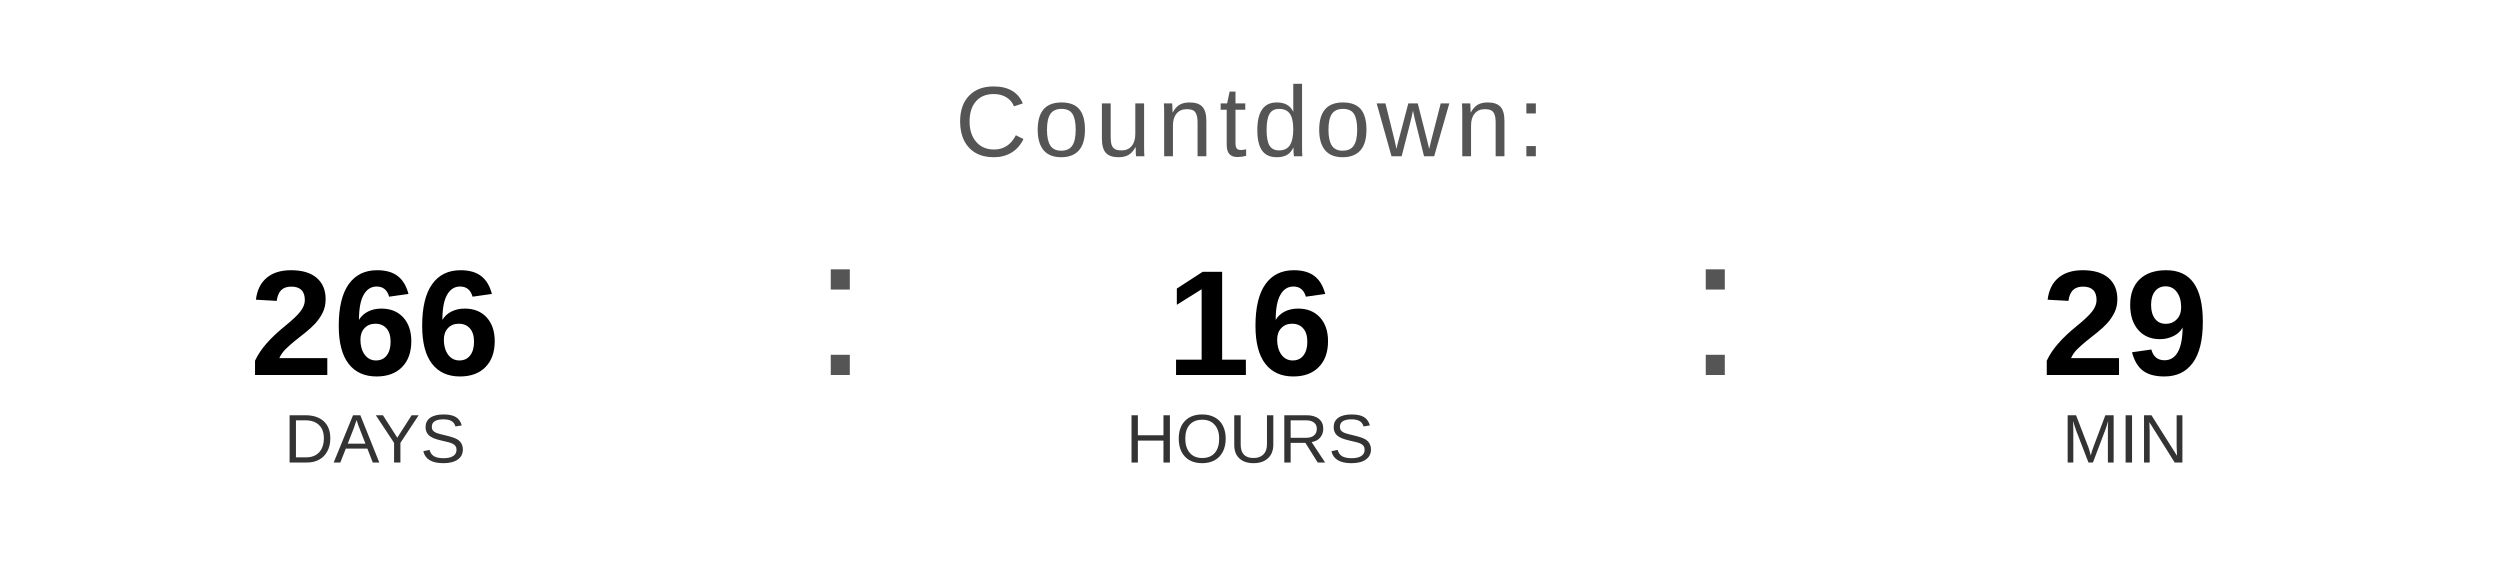
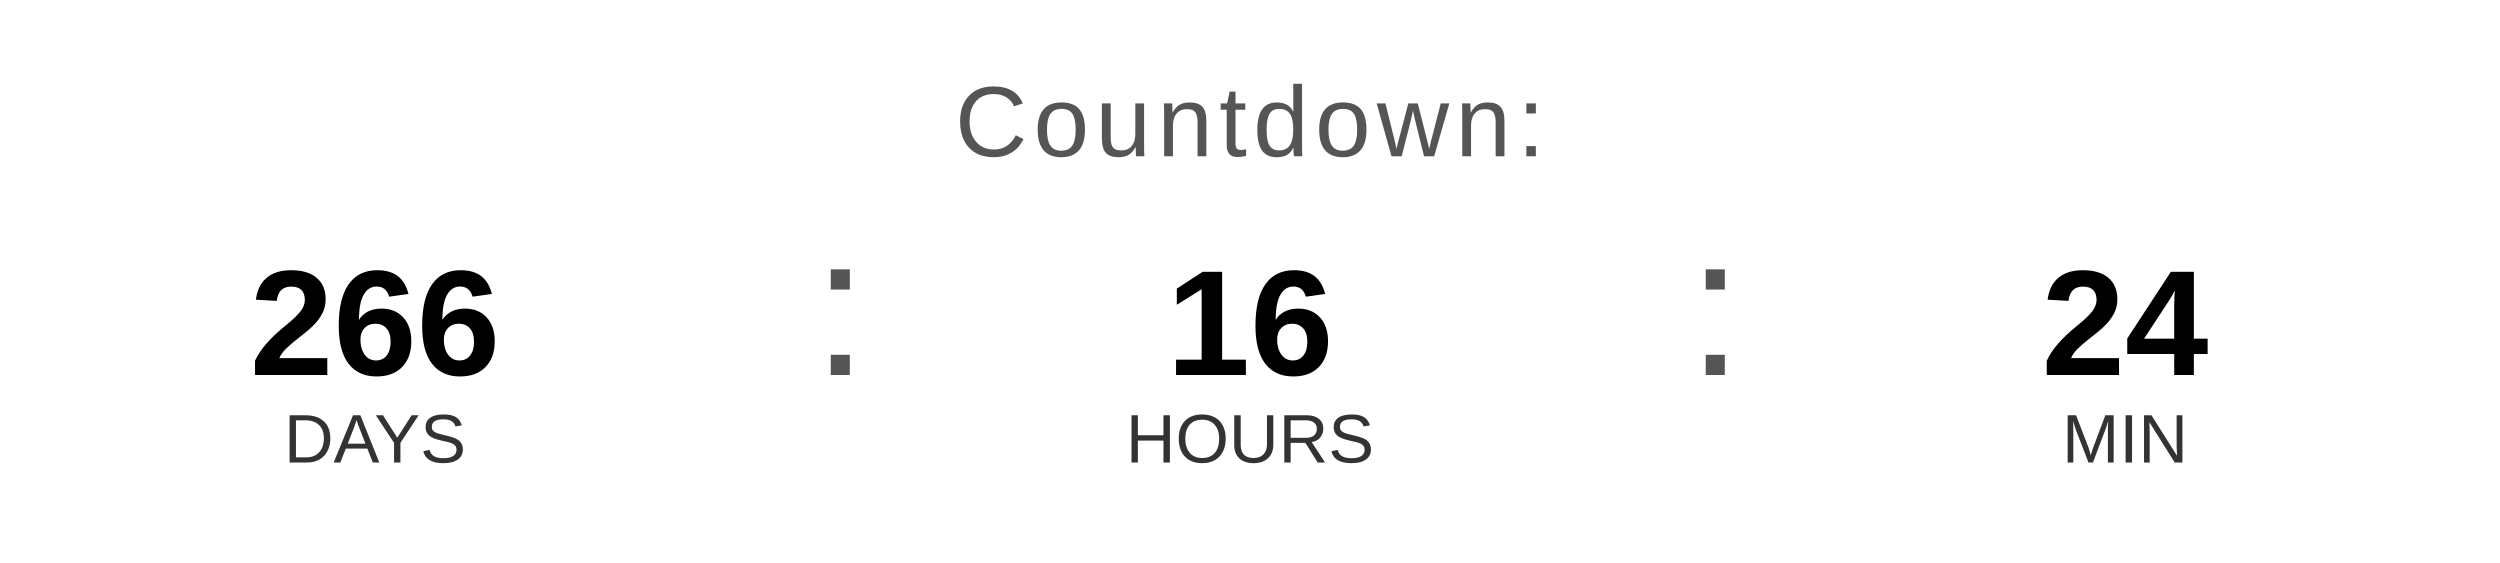
<svg xmlns="http://www.w3.org/2000/svg" width="400" height="90" viewBox="0 0 400 90">
  <text x="200" y="25" font-family="Arial, Helvetica, sans-serif" font-size="16" fill="#555555" text-anchor="middle" letter-spacing="1">
    Countdown:
  </text>
  <text x="60" y="60" font-family="Arial, Helvetica, sans-serif" font-size="24" font-weight="bold" fill="#000000" text-anchor="middle">266</text>
  <text x="60" y="74" font-family="Arial, Helvetica, sans-serif" font-size="11" fill="#333333" text-anchor="middle">DAYS</text>
  <text x="130" y="60" font-family="Arial, sans-serif" font-size="32" fill="#555555">:</text>
  <text x="200" y="60" font-family="Arial, Helvetica, sans-serif" font-size="24" font-weight="bold" fill="#000000" text-anchor="middle">16</text>
  <text x="200" y="74" font-family="Arial, Helvetica, sans-serif" font-size="11" fill="#333333" text-anchor="middle">HOURS</text>
  <text x="270" y="60" font-family="Arial, sans-serif" font-size="32" fill="#555555">:</text>
-   <text x="340" y="60" font-family="Arial, Helvetica, sans-serif" font-size="24" font-weight="bold" fill="#000000" text-anchor="middle">29</text>
+   <text x="340" y="60" font-family="Arial, Helvetica, sans-serif" font-size="24" font-weight="bold" fill="#000000" text-anchor="middle">24</text>
  <text x="340" y="74" font-family="Arial, Helvetica, sans-serif" font-size="11" fill="#333333" text-anchor="middle">MIN</text>
</svg>
